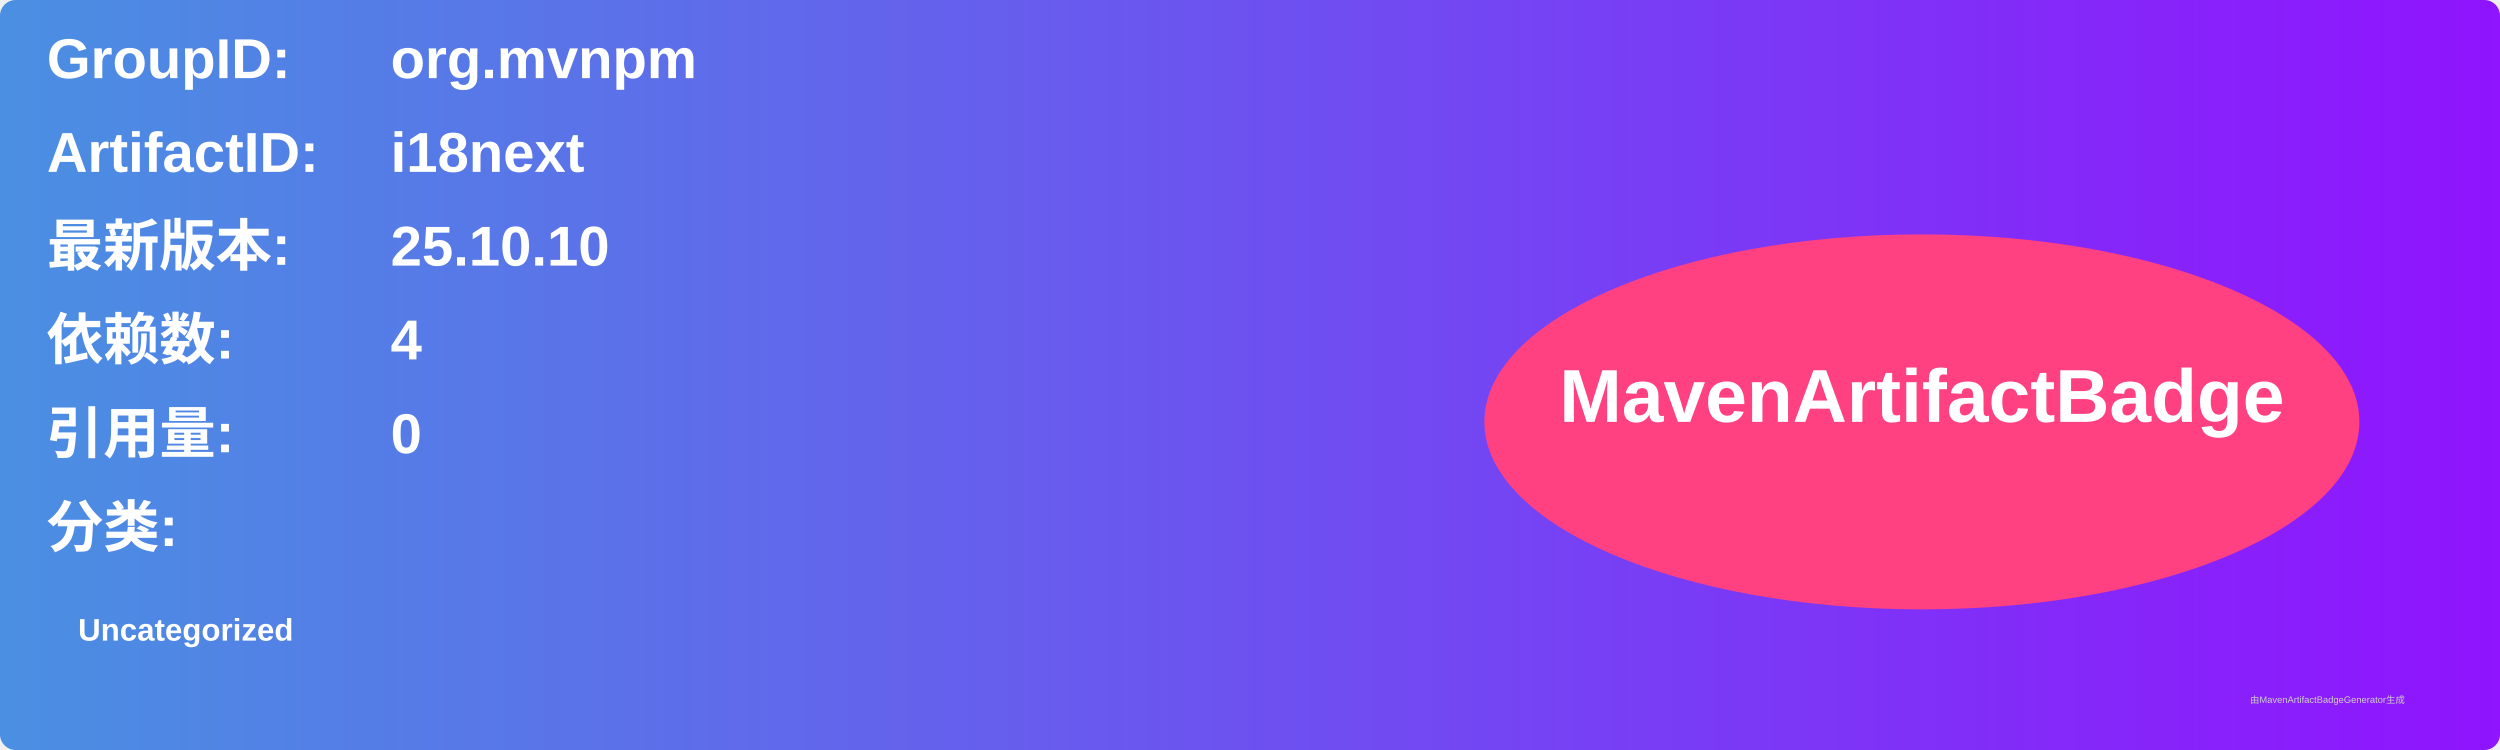
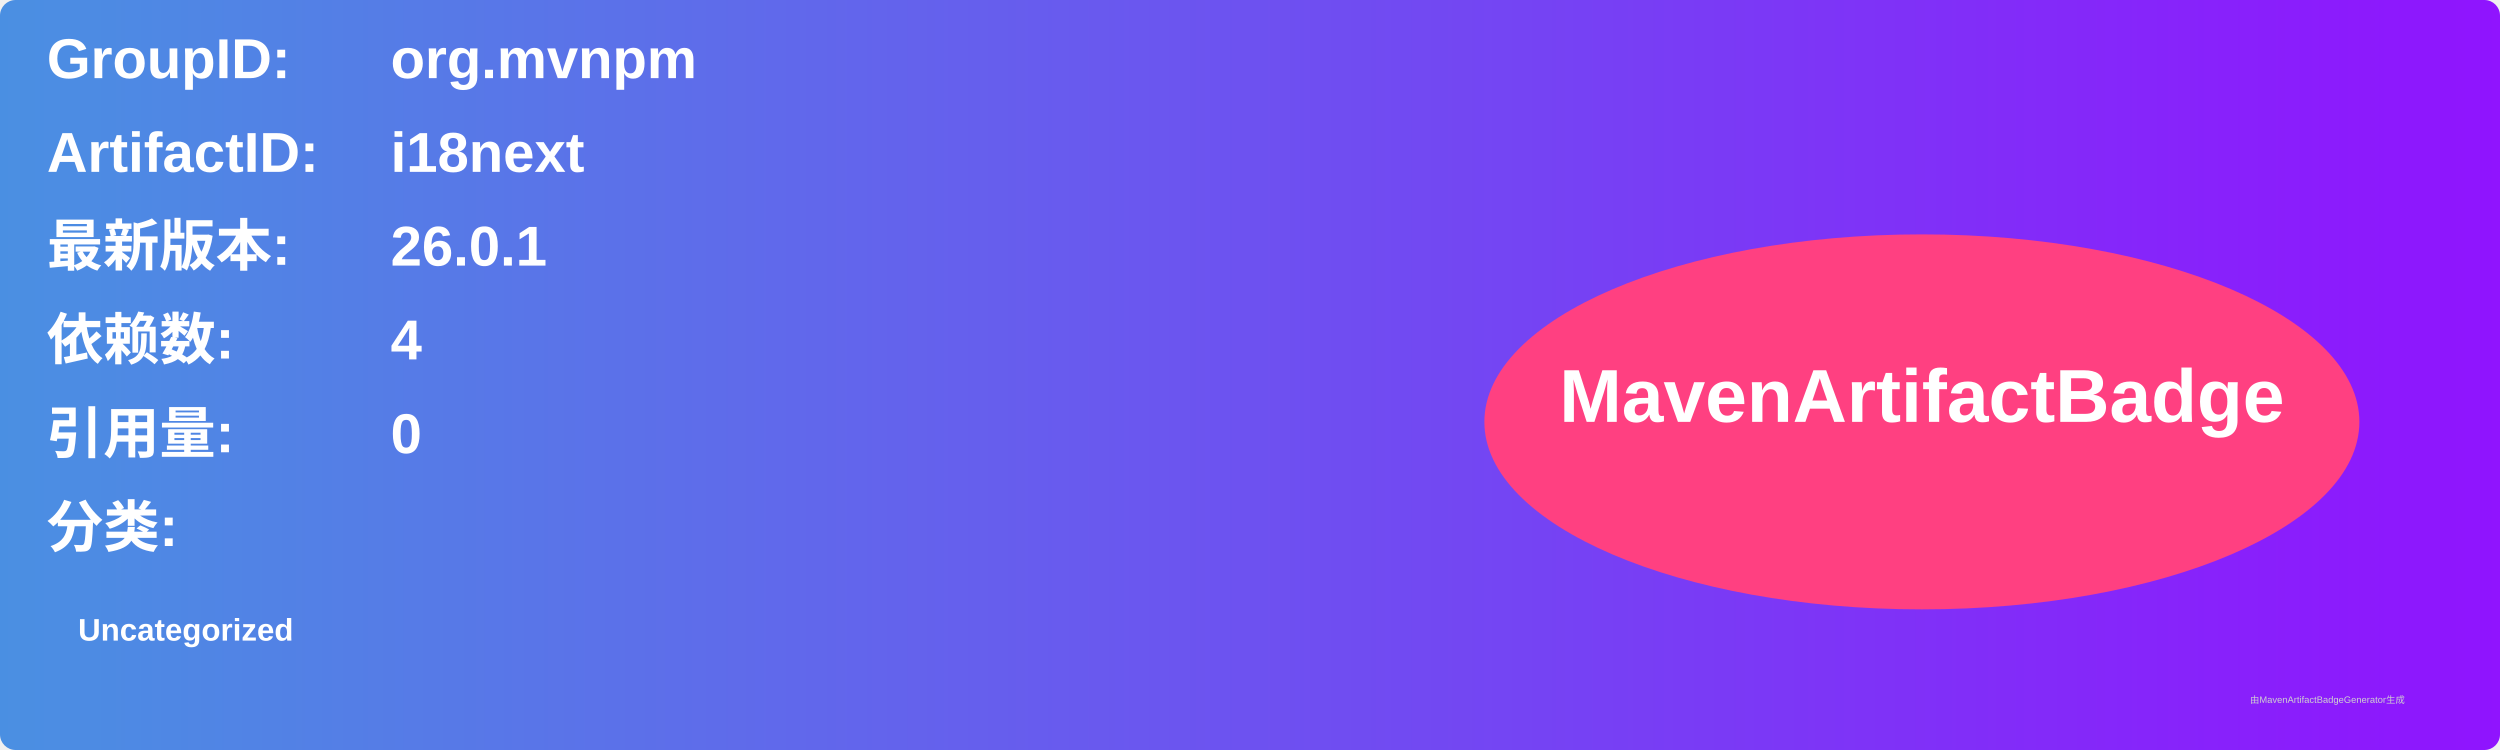
<svg xmlns="http://www.w3.org/2000/svg" width="800" height="240" viewBox="0 0 800 240">
  <linearGradient id="grad" x1="0%" y1="0%" x2="100%" y2="0%">
    <stop offset="0%" stop-color="#4a90e2" />
    <stop offset="100%" stop-color="#9013fe" />
  </linearGradient>
  <rect width="100%" height="100%" rx="5" ry="5" fill="url(#grad)" />
  <g transform="translate(15, 15)">
    <text x="0" y="10" font-family="Arial" font-size="18" fill="white" font-weight="bold" width="260">GroupID:</text>
    <text x="110" y="10" font-family="Arial" font-size="18" fill="white" font-weight="bold" width="460">org.mvnpm</text>
    <text x="0" y="40" font-family="Arial" font-size="18" fill="white" font-weight="bold" width="260">ArtifactID:</text>
    <text x="110" y="40" font-family="Arial" font-size="18" fill="white" font-weight="bold" width="460">i18next</text>
    <text x="0" y="70" font-family="Arial" font-size="18" fill="white" font-weight="bold">最新版本:</text>
    <text x="110" y="70" font-family="Arial" font-size="18" fill="white" font-weight="bold">
-       <tspan font-weight="bold">25.10.10</tspan>
+       <tspan font-weight="bold">26.0.1</tspan>
    </text>
    <text x="0" y="100" font-family="Arial" font-size="18" fill="white" font-weight="bold">依赖数: </text>
    <text x="110" y="100" font-family="Arial" font-size="18" fill="white">
      <tspan font-weight="bold">4</tspan>
    </text>
    <text x="0" y="130" font-family="Arial" font-size="18" fill="white" font-weight="bold">引用量: </text>
    <text x="110" y="130" font-family="Arial" font-size="18" fill="white">
      <tspan font-weight="bold">0</tspan>
    </text>
    <text x="0" y="160" font-family="Arial" font-size="18" fill="white" font-weight="bold">分类:</text>
    <text x="10" y="190" font-family="Arial" font-size="10" fill="white">
      <tspan font-weight="bold">Uncategorized</tspan>
    </text>
    <ellipse cx="600" cy="120" rx="140" ry="60" fill="#ff4081" />
    <text x="600" y="120" text-anchor="middle" font-family="Arial" font-size="24" fill="white" font-weight="bold">MavenArtifactBadge</text>
  </g>
  <text x="720" y="225" font-family="Arial" font-size="3" fill="#d0d0d0">由MavenArtifactBadgeGenerator生成</text>
</svg>
